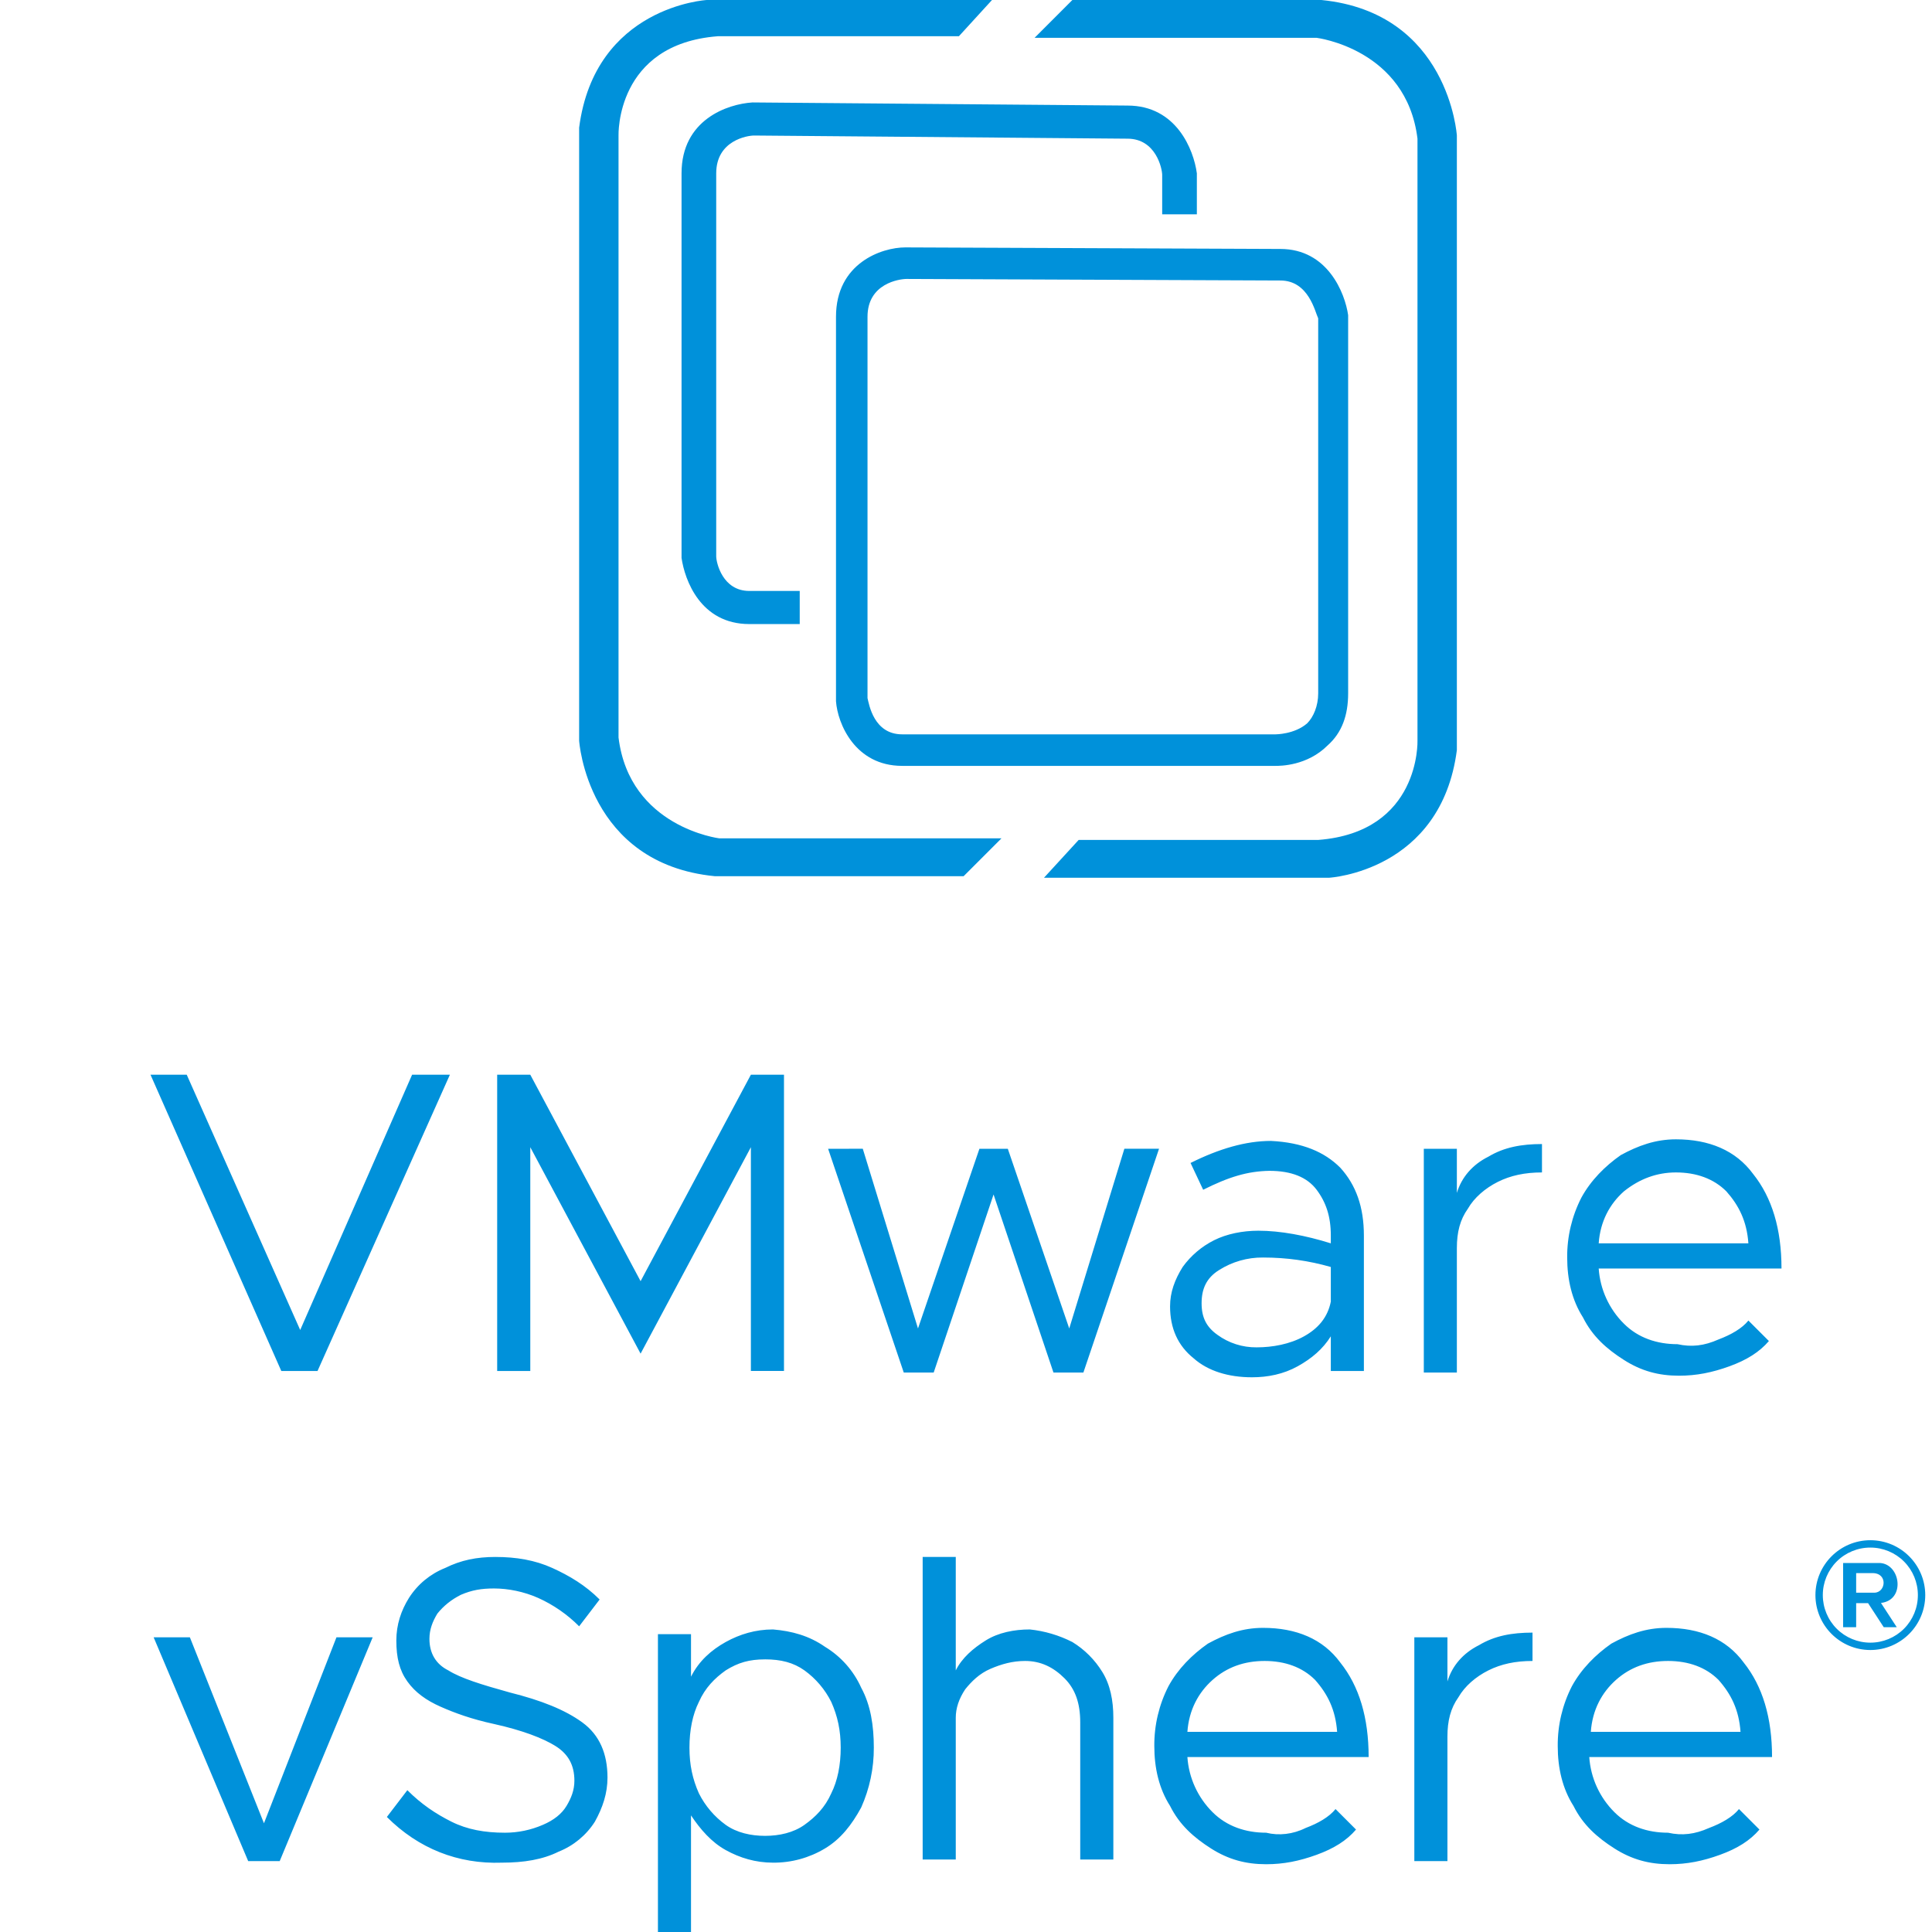
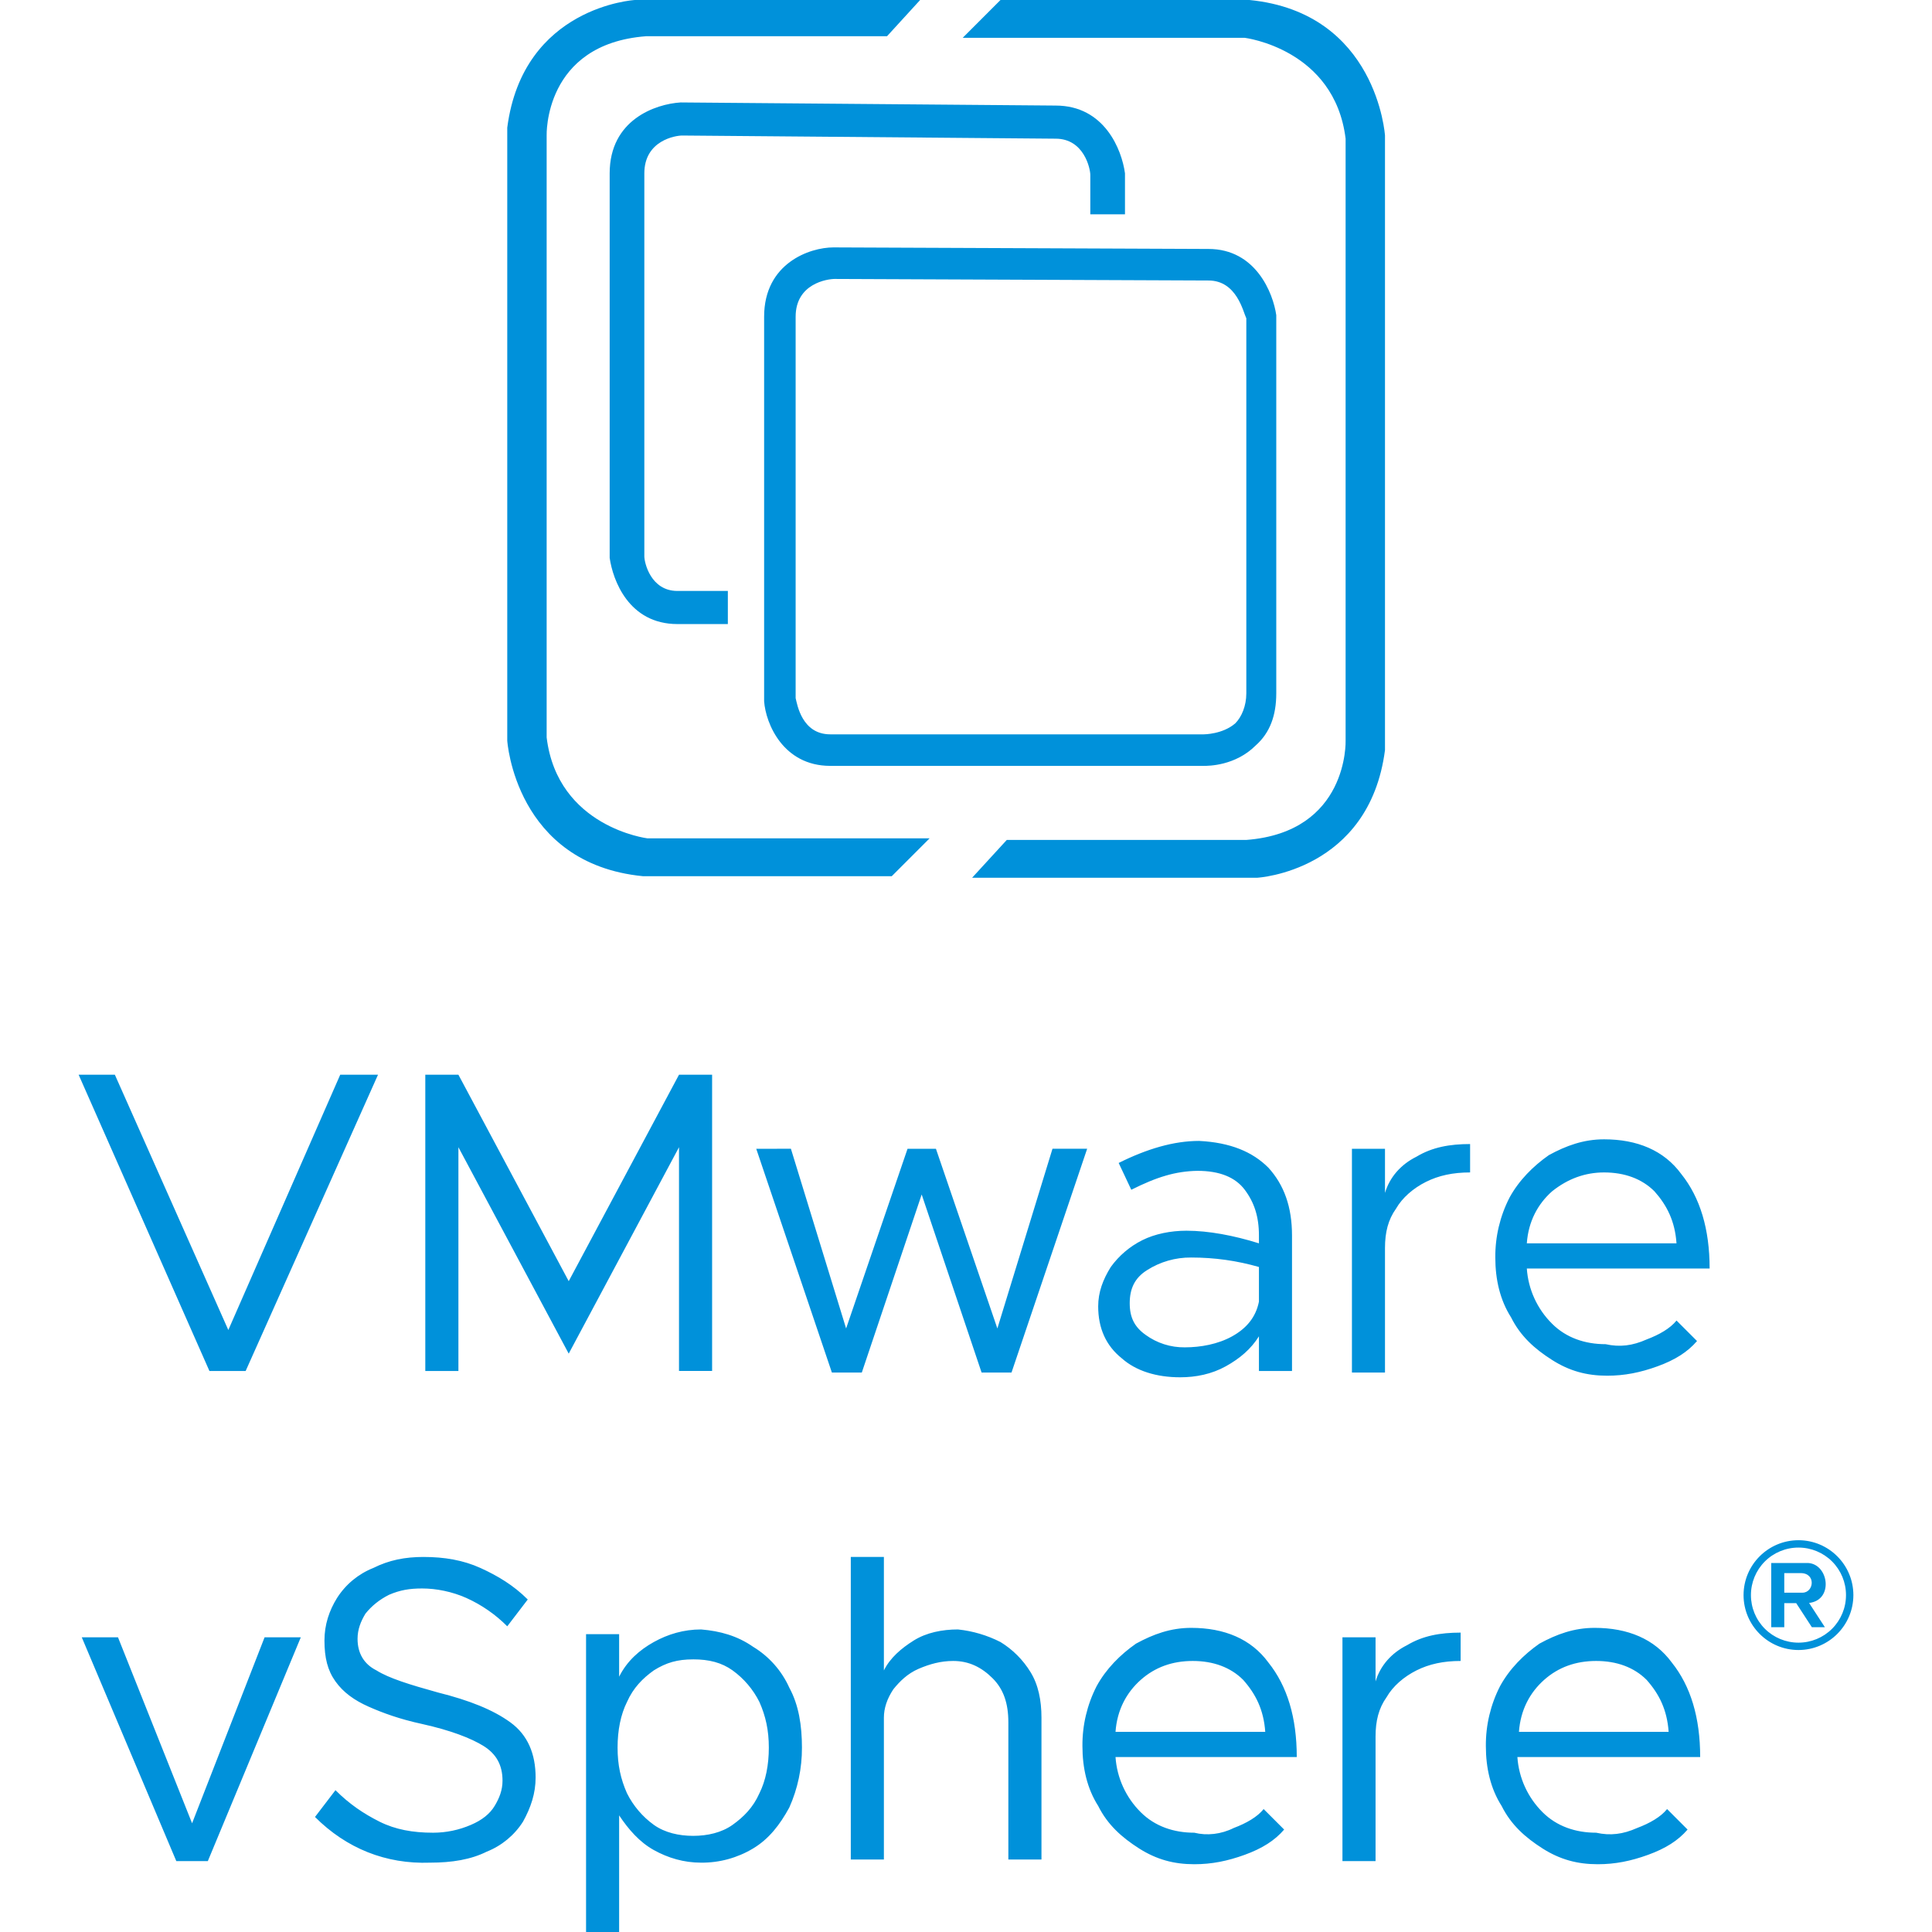
<svg xmlns="http://www.w3.org/2000/svg" viewBox="0 0 128 128">
-   <path fill="#0091da" d="M46.824 0s-7.41.418-8.455 8.457V49.07s.522 8.144 8.979 8.979h16.496l2.506-2.506H47.66s-5.95-.73-6.681-6.682V8.981s-.208-6.058 6.578-6.58h15.972L65.723 0H46.824zm24.223 0-2.504 2.506H87.23s5.951.73 6.682 6.681V49.07s.209 6.056-6.578 6.578h-15.87l-2.296 2.504h18.896s7.413-.416 8.457-8.455V8.98S96 .835 87.543 0H71.047zM49.854 6.787c-1.67.104-4.7 1.148-4.7 4.697v25.477c.21 1.462 1.255 4.385 4.49 4.385h3.34v-2.194h-3.34c-1.773 0-2.193-1.878-2.193-2.295V11.484c0-2.192 2.088-2.505 2.506-2.505l24.744.209c1.88 0 2.297 1.984 2.297 2.402v2.61h2.297v-2.716c-.21-1.566-1.357-4.49-4.594-4.49l-24.847-.207zm10.126 9.604c-1.566 0-4.593 1.044-4.593 4.593v25.477c.104 1.462 1.252 4.28 4.384 4.28h24.745c.313 0 2.088 0 3.445-1.358.94-.835 1.357-1.985 1.357-3.446V20.881c-.208-1.462-1.358-4.387-4.49-4.387l-24.848-.103zm.102 2.09h.002l24.744.103c1.88 0 2.297 2.088 2.506 2.506v24.848c0 .834-.313 1.566-.73 1.984-.836.73-2.088.73-2.088.73H59.77c-1.88 0-2.191-1.982-2.295-2.4V20.984c0-2.192 2.085-2.504 2.607-2.504zM9.971 71.202l8.666 19.629h2.4l8.77-19.629h-2.504l-7.414 16.914-7.518-16.914h-2.4zm22.968 0v19.629h2.194V76.006l7.308 13.676 7.307-13.676V90.83h2.193V71.203h-2.193l-7.307 13.678-7.308-13.678h-2.194zm78.096 4.281c-1.357 0-2.506.42-3.654 1.045-1.044.731-1.984 1.67-2.611 2.819a8.545 8.545 0 0 0-.94 3.966c0 1.461.314 2.82 1.045 3.967.626 1.253 1.566 2.09 2.715 2.82 1.148.732 2.295 1.044 3.652 1.044 1.15 0 2.193-.208 3.342-.625 1.148-.418 1.982-.941 2.61-1.672l-1.358-1.358c-.418.522-1.147.94-1.982 1.254-.94.418-1.776.52-2.715.313-1.358 0-2.61-.418-3.55-1.358a5.692 5.692 0 0 1-1.671-3.654h12.111c0-2.61-.626-4.698-1.879-6.264-1.148-1.566-2.922-2.297-5.115-2.297zm-26.832.106c-1.67 0-3.447.522-5.326 1.46l.836 1.776c.835-.417 1.566-.73 2.297-.94a7.801 7.801 0 0 1 2.088-.314c1.46 0 2.505.42 3.132 1.254.626.835.94 1.775.94 3.028v.521c-1.67-.522-3.34-.836-4.803-.836-1.044 0-2.088.21-2.924.627a5.753 5.753 0 0 0-2.088 1.775c-.522.836-.835 1.67-.835 2.61 0 1.46.522 2.61 1.566 3.445.94.835 2.297 1.254 3.863 1.254 1.044 0 2.088-.208 3.028-.73s1.67-1.15 2.193-1.985v2.297h2.191v-8.978c0-1.88-.52-3.343-1.564-4.49-1.044-1.046-2.506-1.67-4.594-1.774zm17.957.207c-1.357 0-2.508.21-3.55.836-1.046.522-1.775 1.358-2.089 2.402V76.11h-2.19v14.825h2.19v-8.249c0-1.044.209-1.878.731-2.609.418-.73 1.15-1.358 1.984-1.775.836-.418 1.776-.625 2.924-.625v-1.881zm-44.998.312-2.297.002 5.012 14.825h1.982l3.967-11.797 3.969 11.797h1.982l5.012-14.827h-2.297L70.84 88.014l-4.07-11.905h-1.881l-4.07 11.905-3.657-11.905zm53.873 1.569c1.357 0 2.505.417 3.34 1.252.835.94 1.357 1.983 1.46 3.445h-9.917c.104-1.462.732-2.61 1.672-3.445 1.044-.836 2.192-1.252 3.445-1.252zM83.68 83.314c1.566 0 3.028.21 4.49.627v2.297c-.21 1.044-.835 1.775-1.775 2.297-.94.522-2.09.73-3.133.73a4.327 4.327 0 0 1-2.61-.833c-.73-.522-1.043-1.15-1.043-2.09s.314-1.67 1.149-2.192a5.338 5.338 0 0 1 2.922-.836zm40.236 18.729a3.642 3.642 0 0 0-3.639 3.637 3.643 3.643 0 0 0 3.639 3.638 3.642 3.642 0 0 0 3.637-3.638 3.64 3.64 0 0 0-3.637-3.637zm0 .488a3.144 3.144 0 0 1 3.148 3.149 3.145 3.145 0 0 1-3.148 3.15 3.147 3.147 0 0 1-3.15-3.15 3.145 3.145 0 0 1 3.15-3.149zm-91.08.621c-1.253 0-2.298.21-3.342.73a5.059 5.059 0 0 0-2.4 1.985c-.522.835-.836 1.775-.836 2.819 0 1.149.208 1.983.73 2.714.522.731 1.254 1.253 2.194 1.67.94.418 2.087.835 3.548 1.149 1.88.417 3.238.94 4.073 1.46.835.524 1.252 1.253 1.252 2.298 0 .626-.209 1.15-.522 1.671-.313.522-.835.94-1.566 1.252a6.309 6.309 0 0 1-2.506.522c-1.357 0-2.505-.21-3.549-.73-1.044-.524-1.984-1.148-2.924-2.088l-1.357 1.775c2.088 2.088 4.699 3.132 7.621 3.027 1.463 0 2.717-.208 3.76-.73a5.058 5.058 0 0 0 2.4-1.985c.522-.94.836-1.88.836-2.923 0-1.566-.52-2.82-1.67-3.655-1.148-.835-2.715-1.46-4.803-1.982-1.879-.522-3.237-.941-4.072-1.463-.835-.418-1.252-1.148-1.252-2.088 0-.626.208-1.148.522-1.67.417-.522.94-.939 1.566-1.252.73-.313 1.356-.418 2.191-.418.94 0 1.985.21 2.924.627a9.086 9.086 0 0 1 2.715 1.88l1.358-1.776c-.94-.94-1.985-1.566-3.133-2.088-1.15-.522-2.4-.73-3.758-.73zm28.293 0v20.045h2.193v-9.396c0-.627.208-1.252.625-1.88.418-.52.941-1.043 1.672-1.357.731-.313 1.462-.521 2.297-.521 1.044 0 1.878.418 2.61 1.148.73.731 1.042 1.67 1.042 2.922v9.084h2.194v-9.396c0-1.15-.21-2.192-.73-3.028a6.008 6.008 0 0 0-1.985-1.984 8.067 8.067 0 0 0-2.818-.834c-1.044 0-2.09.209-2.924.73-.836.523-1.565 1.148-1.983 1.983v-7.516H61.13zm60.982.4v4.255h.864v-1.596h.789l1.039 1.596h.863l-1.047-1.608c1.634-.186 1.307-2.559-.058-2.646h-2.45zm.864.67h1.086c1.032 0 .884 1.298.115 1.298h-1.201v-1.297zM83.68 107.85c-1.357 0-2.506.418-3.655 1.045-1.044.73-1.983 1.67-2.609 2.818a8.55 8.55 0 0 0-.94 3.967c0 1.462.313 2.82 1.044 3.968.626 1.253 1.566 2.088 2.714 2.819 1.15.73 2.297 1.043 3.655 1.043 1.148 0 2.192-.208 3.341-.625 1.148-.418 1.984-.941 2.61-1.672l-1.358-1.358c-.417.522-1.147.941-1.982 1.254-.835.418-1.776.522-2.611.313-1.358 0-2.61-.419-3.55-1.358a5.692 5.692 0 0 1-1.671-3.654h12.008c0-2.61-.625-4.698-1.88-6.264-1.147-1.567-2.924-2.296-5.116-2.296zm26.728 0c-1.358 0-2.506.418-3.654 1.045-1.044.73-1.982 1.67-2.61 2.818a8.551 8.551 0 0 0-.94 3.967c0 1.462.313 2.82 1.044 3.968.626 1.253 1.566 2.088 2.715 2.819 1.148.73 2.297 1.043 3.654 1.043 1.15 0 2.192-.208 3.34-.625 1.149-.418 1.985-.941 2.611-1.672l-1.357-1.358c-.418.522-1.15.941-1.984 1.254-.94.418-1.776.522-2.715.313-1.358 0-2.61-.419-3.55-1.358a5.69 5.69 0 0 1-1.669-3.654h12.11c0-2.61-.627-4.698-1.88-6.264-1.148-1.567-2.922-2.296-5.115-2.296zm-59.197.105c-1.15 0-2.193.312-3.133.834s-1.775 1.253-2.297 2.297v-2.818H43.59V128h2.191v-7.727c.627.94 1.357 1.775 2.297 2.297.94.522 1.984.836 3.133.836a6.57 6.57 0 0 0 3.445-.94c1.044-.625 1.775-1.566 2.4-2.714a9.617 9.617 0 0 0 .837-3.967c0-1.462-.21-2.82-.836-3.969a6.073 6.073 0 0 0-2.4-2.712c-1.046-.73-2.193-1.045-3.446-1.149zm50.322.21c-1.357 0-2.505.207-3.549.833-1.044.522-1.774 1.358-2.088 2.402v-2.923h-2.193v14.826h2.193v-8.248c0-1.044.209-1.88.731-2.612.418-.73 1.147-1.357 1.982-1.775.836-.418 1.776-.625 2.924-.625v-1.879zm-91.353.312 6.263 14.826h2.088l6.16-14.826h-2.4l-4.803 12.32-4.908-12.32h-2.4zm40.508 1.46c1.042 0 1.88.209 2.61.731a5.759 5.759 0 0 1 1.776 2.09c.418.94.625 1.88.625 3.027 0 1.148-.207 2.192-.625 3.028-.417.94-1.044 1.565-1.775 2.087-.731.522-1.673.73-2.611.73-.94 0-1.879-.208-2.61-.73a5.754 5.754 0 0 1-1.775-2.088c-.418-.94-.625-1.878-.625-3.027 0-1.148.207-2.192.625-3.027.417-.94 1.044-1.568 1.775-2.09.835-.522 1.565-.73 2.61-.73zm33.097.106c1.357 0 2.505.417 3.34 1.252.835.94 1.359 1.984 1.463 3.445h-9.92c.104-1.46.732-2.61 1.672-3.445s2.088-1.252 3.445-1.252zm26.727 0c1.357 0 2.506.417 3.342 1.252.835.94 1.356 1.984 1.46 3.445h-9.918c.104-1.46.73-2.61 1.67-3.445s2.088-1.252 3.446-1.252z" />
+   <path fill="#0091da" d="M42.062 0s-7.41.418-8.455 8.457V49.07s.522 8.144 8.979 8.979h16.496l2.506-2.506h-18.69s-5.95-.73-6.681-6.682V8.981s-.208-6.058 6.578-6.58h15.972L60.961 0Zm24.223 0-2.504 2.506h18.687s5.951.73 6.682 6.681V49.07s.209 6.056-6.578 6.578h-15.87l-2.296 2.504h18.896s7.413-.416 8.457-8.455V8.98S91.238.835 82.781 0zM45.092 6.787c-1.67.104-4.7 1.148-4.7 4.697v25.477c.21 1.462 1.255 4.385 4.49 4.385h3.34v-2.194h-3.34c-1.773 0-2.193-1.878-2.193-2.295V11.484c0-2.192 2.088-2.505 2.506-2.505l24.744.209c1.88 0 2.297 1.984 2.297 2.402v2.61h2.297v-2.716c-.21-1.566-1.357-4.49-4.594-4.49zm10.126 9.604c-1.566 0-4.593 1.044-4.593 4.593v25.477c.104 1.462 1.252 4.28 4.384 4.28h24.745c.313 0 2.088 0 3.445-1.358.94-.835 1.357-1.985 1.357-3.446V20.881c-.208-1.462-1.358-4.387-4.49-4.387zm.102 2.09h.002l24.744.103c1.88 0 2.297 2.088 2.506 2.506v24.848c0 .834-.313 1.566-.73 1.984-.836.73-2.088.73-2.088.73H55.008c-1.88 0-2.191-1.982-2.295-2.4V20.984c0-2.192 2.085-2.504 2.607-2.504zM5.209 71.202l8.666 19.629h2.4l8.77-19.629h-2.504l-7.414 16.914-7.518-16.914Zm22.968 0v19.629h2.194V76.006l7.308 13.676 7.307-13.676V90.83h2.193V71.203h-2.193l-7.307 13.678-7.308-13.678h-2.194zm78.096 4.281c-1.357 0-2.506.42-3.654 1.045-1.044.731-1.984 1.67-2.611 2.819a8.545 8.545 0 0 0-.94 3.966c0 1.461.314 2.82 1.045 3.967.626 1.253 1.566 2.09 2.715 2.82 1.148.732 2.295 1.044 3.652 1.044 1.15 0 2.193-.208 3.342-.625 1.148-.418 1.982-.941 2.61-1.672l-1.358-1.358c-.418.522-1.147.94-1.982 1.254-.94.418-1.776.52-2.715.313-1.358 0-2.61-.418-3.55-1.358a5.692 5.692 0 0 1-1.671-3.654h12.111c0-2.61-.626-4.698-1.879-6.264-1.148-1.566-2.922-2.297-5.115-2.297zm-26.832.106c-1.67 0-3.447.522-5.326 1.46l.836 1.776c.835-.417 1.566-.73 2.297-.94a7.801 7.801 0 0 1 2.088-.314c1.46 0 2.505.42 3.132 1.254.626.835.94 1.775.94 3.028v.521c-1.67-.522-3.34-.836-4.803-.836-1.044 0-2.088.21-2.924.627a5.753 5.753 0 0 0-2.088 1.775c-.522.836-.835 1.67-.835 2.61 0 1.46.522 2.61 1.566 3.445.94.835 2.297 1.254 3.863 1.254 1.044 0 2.088-.208 3.028-.73s1.67-1.15 2.193-1.985v2.297h2.191v-8.978c0-1.88-.52-3.343-1.564-4.49-1.044-1.046-2.506-1.67-4.594-1.774zm17.957.207c-1.357 0-2.508.21-3.55.836-1.046.522-1.775 1.358-2.089 2.402V76.11h-2.19v14.825h2.19v-8.249c0-1.044.209-1.878.731-2.609.418-.73 1.15-1.358 1.984-1.775.836-.418 1.776-.625 2.924-.625zm-44.998.312-2.297.002 5.012 14.825h1.982l3.967-11.797 3.969 11.797h1.982l5.012-14.827H69.73l-3.652 11.906-4.07-11.905h-1.881l-4.07 11.905L52.4 76.109Zm53.873 1.569c1.357 0 2.505.417 3.34 1.252.835.94 1.357 1.983 1.46 3.445h-9.917c.104-1.462.732-2.61 1.672-3.445 1.044-.836 2.192-1.252 3.445-1.252zm-27.355 5.637c1.566 0 3.028.21 4.49.627v2.297c-.21 1.044-.835 1.775-1.775 2.297-.94.522-2.09.73-3.133.73a4.327 4.327 0 0 1-2.61-.833c-.73-.522-1.043-1.15-1.043-2.09s.314-1.67 1.149-2.192a5.338 5.338 0 0 1 2.922-.836zm40.236 18.729a3.642 3.642 0 0 0-3.639 3.637 3.643 3.643 0 0 0 3.639 3.638 3.642 3.642 0 0 0 3.637-3.638 3.64 3.64 0 0 0-3.637-3.637zm0 .488a3.144 3.144 0 0 1 3.148 3.149 3.145 3.145 0 0 1-3.148 3.15 3.147 3.147 0 0 1-3.15-3.15 3.145 3.145 0 0 1 3.15-3.149zm-91.08.621c-1.253 0-2.298.21-3.342.73a5.059 5.059 0 0 0-2.4 1.985c-.522.835-.836 1.775-.836 2.819 0 1.149.208 1.983.73 2.714.522.731 1.254 1.253 2.194 1.67.94.418 2.087.835 3.548 1.149 1.88.417 3.238.94 4.073 1.46.835.524 1.252 1.253 1.252 2.298 0 .626-.209 1.15-.522 1.671-.313.522-.835.94-1.566 1.252a6.309 6.309 0 0 1-2.506.522c-1.357 0-2.505-.21-3.549-.73-1.044-.524-1.984-1.148-2.924-2.088l-1.357 1.775c2.088 2.088 4.699 3.132 7.621 3.027 1.463 0 2.717-.208 3.76-.73a5.058 5.058 0 0 0 2.4-1.985c.522-.94.836-1.88.836-2.923 0-1.566-.52-2.82-1.67-3.655-1.148-.835-2.715-1.46-4.803-1.982-1.879-.522-3.237-.941-4.072-1.463-.835-.418-1.252-1.148-1.252-2.088 0-.626.208-1.148.522-1.67.417-.522.94-.939 1.566-1.252.73-.313 1.356-.418 2.191-.418.94 0 1.985.21 2.924.627a9.086 9.086 0 0 1 2.715 1.88l1.358-1.776c-.94-.94-1.985-1.566-3.133-2.088-1.15-.522-2.4-.73-3.758-.73zm28.293 0v20.045h2.193v-9.396c0-.627.208-1.252.625-1.88.418-.52.941-1.043 1.672-1.357.731-.313 1.462-.521 2.297-.521 1.044 0 1.878.418 2.61 1.148.73.731 1.042 1.67 1.042 2.922v9.084H69v-9.396c0-1.15-.21-2.192-.73-3.028a6.008 6.008 0 0 0-1.985-1.984 8.067 8.067 0 0 0-2.818-.834c-1.044 0-2.09.209-2.924.73-.836.523-1.565 1.148-1.983 1.983v-7.516h-2.192zm60.982.4v4.255h.864v-1.596h.789l1.039 1.596h.863l-1.047-1.608c1.634-.186 1.307-2.559-.058-2.646h-2.45zm.864.67h1.086c1.032 0 .884 1.298.115 1.298h-1.201v-1.297zm-39.295 3.628c-1.357 0-2.506.418-3.655 1.045-1.044.73-1.983 1.67-2.609 2.818a8.55 8.55 0 0 0-.94 3.967c0 1.462.313 2.82 1.044 3.968.626 1.253 1.566 2.088 2.714 2.819 1.15.73 2.297 1.043 3.655 1.043 1.148 0 2.192-.208 3.341-.625 1.148-.418 1.984-.941 2.61-1.672l-1.358-1.358c-.417.522-1.147.941-1.982 1.254-.835.418-1.776.522-2.611.313-1.358 0-2.61-.419-3.55-1.358a5.692 5.692 0 0 1-1.671-3.654h12.008c0-2.61-.625-4.698-1.88-6.264-1.147-1.567-2.924-2.296-5.116-2.296zm26.728 0c-1.358 0-2.506.418-3.654 1.045-1.044.73-1.982 1.67-2.61 2.818a8.551 8.551 0 0 0-.94 3.967c0 1.462.313 2.82 1.044 3.968.626 1.253 1.566 2.088 2.715 2.819 1.148.73 2.297 1.043 3.654 1.043 1.15 0 2.192-.208 3.34-.625 1.149-.418 1.985-.941 2.611-1.672l-1.357-1.358c-.418.522-1.15.941-1.984 1.254-.94.418-1.776.522-2.715.313-1.358 0-2.61-.419-3.55-1.358a5.69 5.69 0 0 1-1.669-3.654h12.11c0-2.61-.627-4.698-1.88-6.264-1.148-1.567-2.922-2.296-5.115-2.296zm-59.197.105c-1.15 0-2.193.312-3.133.834s-1.775 1.253-2.297 2.297v-2.818h-2.191V128h2.191v-7.727c.627.94 1.357 1.775 2.297 2.297.94.522 1.984.836 3.133.836a6.57 6.57 0 0 0 3.445-.94c1.044-.625 1.775-1.566 2.4-2.714a9.617 9.617 0 0 0 .837-3.967c0-1.462-.21-2.82-.836-3.969a6.073 6.073 0 0 0-2.4-2.712c-1.046-.73-2.193-1.045-3.446-1.149zm50.322.21c-1.357 0-2.505.207-3.549.833-1.044.522-1.774 1.358-2.088 2.402v-2.923h-2.193v14.826h2.193v-8.248c0-1.044.209-1.88.731-2.612.418-.73 1.147-1.357 1.982-1.775.836-.418 1.776-.625 2.924-.625v-1.879zm-91.353.312 6.263 14.826h2.088l6.16-14.826h-2.4l-4.803 12.32-4.908-12.32zm40.508 1.46c1.042 0 1.88.209 2.61.731a5.759 5.759 0 0 1 1.776 2.09c.418.94.625 1.88.625 3.027 0 1.148-.207 2.192-.625 3.028-.417.94-1.044 1.565-1.775 2.087-.731.522-1.673.73-2.611.73-.94 0-1.879-.208-2.61-.73a5.754 5.754 0 0 1-1.775-2.088c-.418-.94-.625-1.878-.625-3.027 0-1.148.207-2.192.625-3.027.417-.94 1.044-1.568 1.775-2.09.835-.522 1.565-.73 2.61-.73zm33.097.106c1.357 0 2.505.417 3.34 1.252.835.94 1.359 1.984 1.463 3.445h-9.92c.104-1.46.732-2.61 1.672-3.445s2.088-1.252 3.445-1.252zm26.727 0c1.357 0 2.506.417 3.342 1.252.835.94 1.356 1.984 1.46 3.445h-9.918c.104-1.46.73-2.61 1.67-3.445s2.088-1.252 3.446-1.252z" />
</svg>
